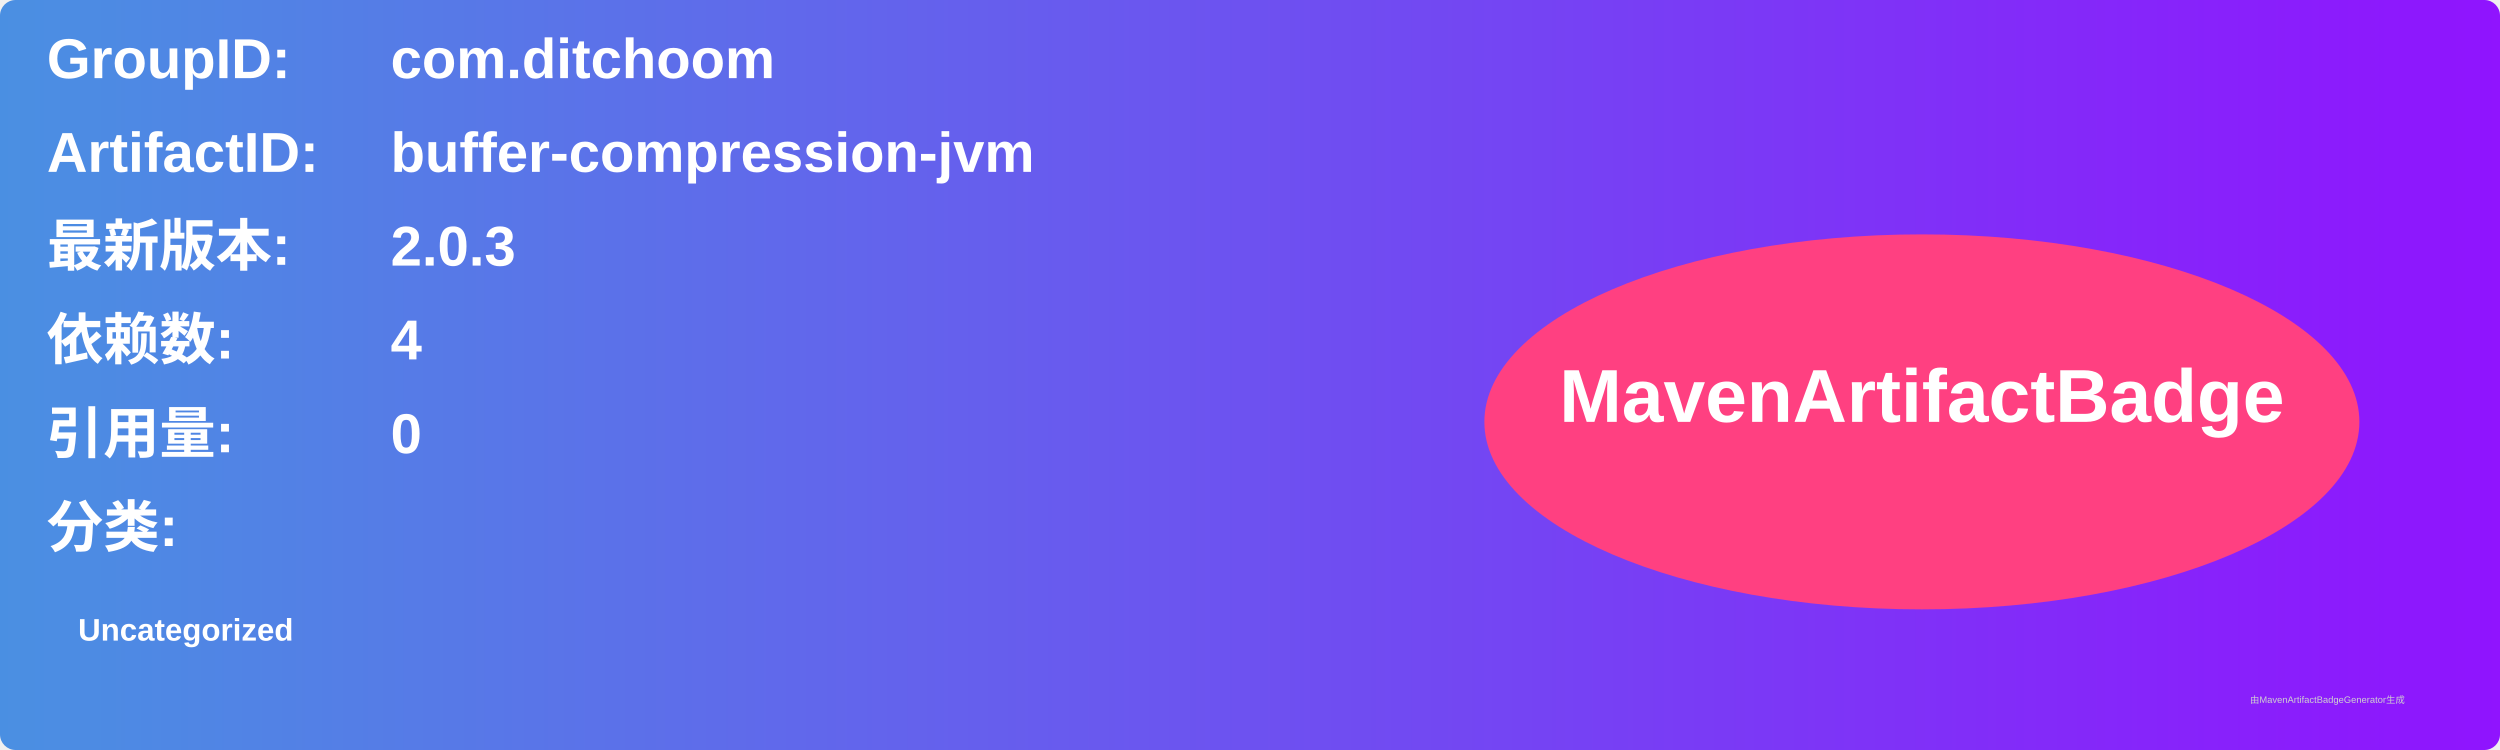
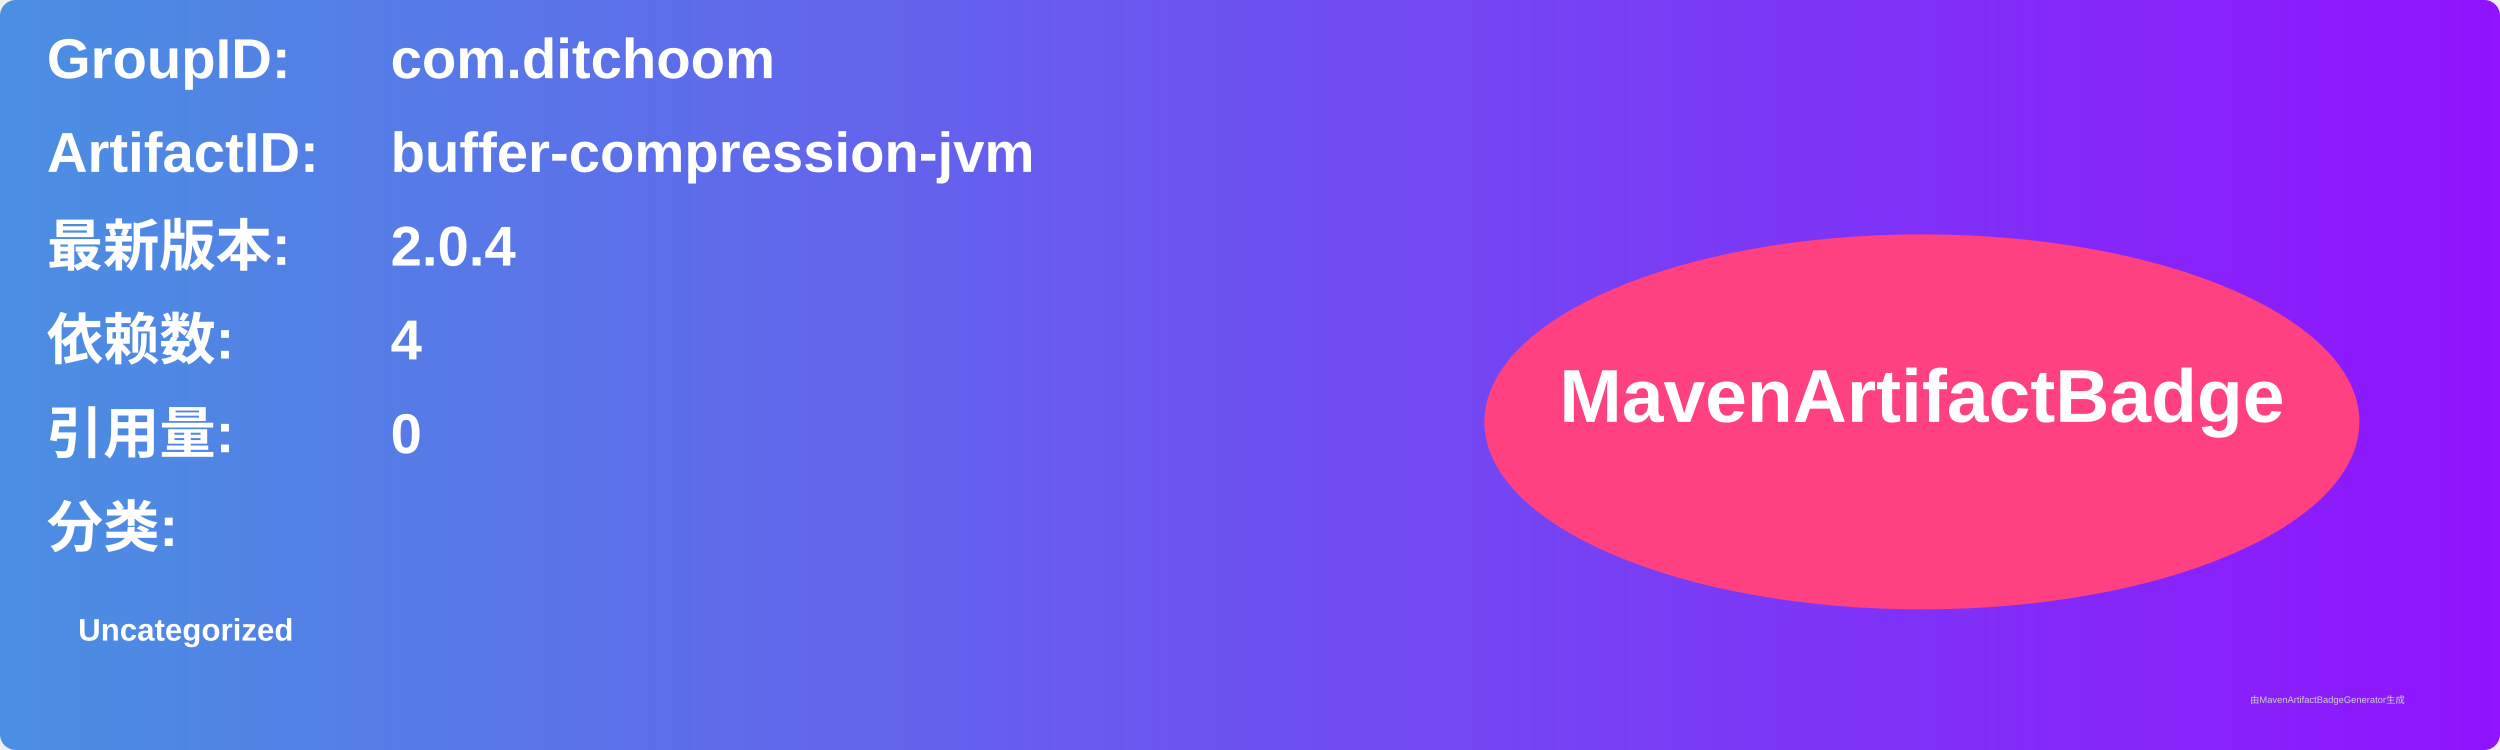
<svg xmlns="http://www.w3.org/2000/svg" width="800" height="240" viewBox="0 0 800 240">
  <linearGradient id="grad" x1="0%" y1="0%" x2="100%" y2="0%">
    <stop offset="0%" stop-color="#4a90e2" />
    <stop offset="100%" stop-color="#9013fe" />
  </linearGradient>
  <rect width="100%" height="100%" rx="5" ry="5" fill="url(#grad)" />
  <g transform="translate(15, 15)">
    <text x="0" y="10" font-family="Arial" font-size="18" fill="white" font-weight="bold" width="260">GroupID:</text>
    <text x="110" y="10" font-family="Arial" font-size="18" fill="white" font-weight="bold" width="460">com.ditchoom</text>
    <text x="0" y="40" font-family="Arial" font-size="18" fill="white" font-weight="bold" width="260">ArtifactID:</text>
    <text x="110" y="40" font-family="Arial" font-size="18" fill="white" font-weight="bold" width="460">buffer-compression-jvm</text>
    <text x="0" y="70" font-family="Arial" font-size="18" fill="white" font-weight="bold">最新版本:</text>
    <text x="110" y="70" font-family="Arial" font-size="18" fill="white" font-weight="bold">
-       <tspan font-weight="bold">2.0.3</tspan>
+       <tspan font-weight="bold">2.0.4</tspan>
    </text>
    <text x="0" y="100" font-family="Arial" font-size="18" fill="white" font-weight="bold">依赖数: </text>
    <text x="110" y="100" font-family="Arial" font-size="18" fill="white">
      <tspan font-weight="bold">4</tspan>
    </text>
    <text x="0" y="130" font-family="Arial" font-size="18" fill="white" font-weight="bold">引用量: </text>
    <text x="110" y="130" font-family="Arial" font-size="18" fill="white">
      <tspan font-weight="bold">0</tspan>
    </text>
    <text x="0" y="160" font-family="Arial" font-size="18" fill="white" font-weight="bold">分类:</text>
    <text x="10" y="190" font-family="Arial" font-size="10" fill="white">
      <tspan font-weight="bold">Uncategorized</tspan>
    </text>
    <ellipse cx="600" cy="120" rx="140" ry="60" fill="#ff4081" />
    <text x="600" y="120" text-anchor="middle" font-family="Arial" font-size="24" fill="white" font-weight="bold">MavenArtifactBadge</text>
  </g>
  <text x="720" y="225" font-family="Arial" font-size="3" fill="#d0d0d0">由MavenArtifactBadgeGenerator生成</text>
</svg>
